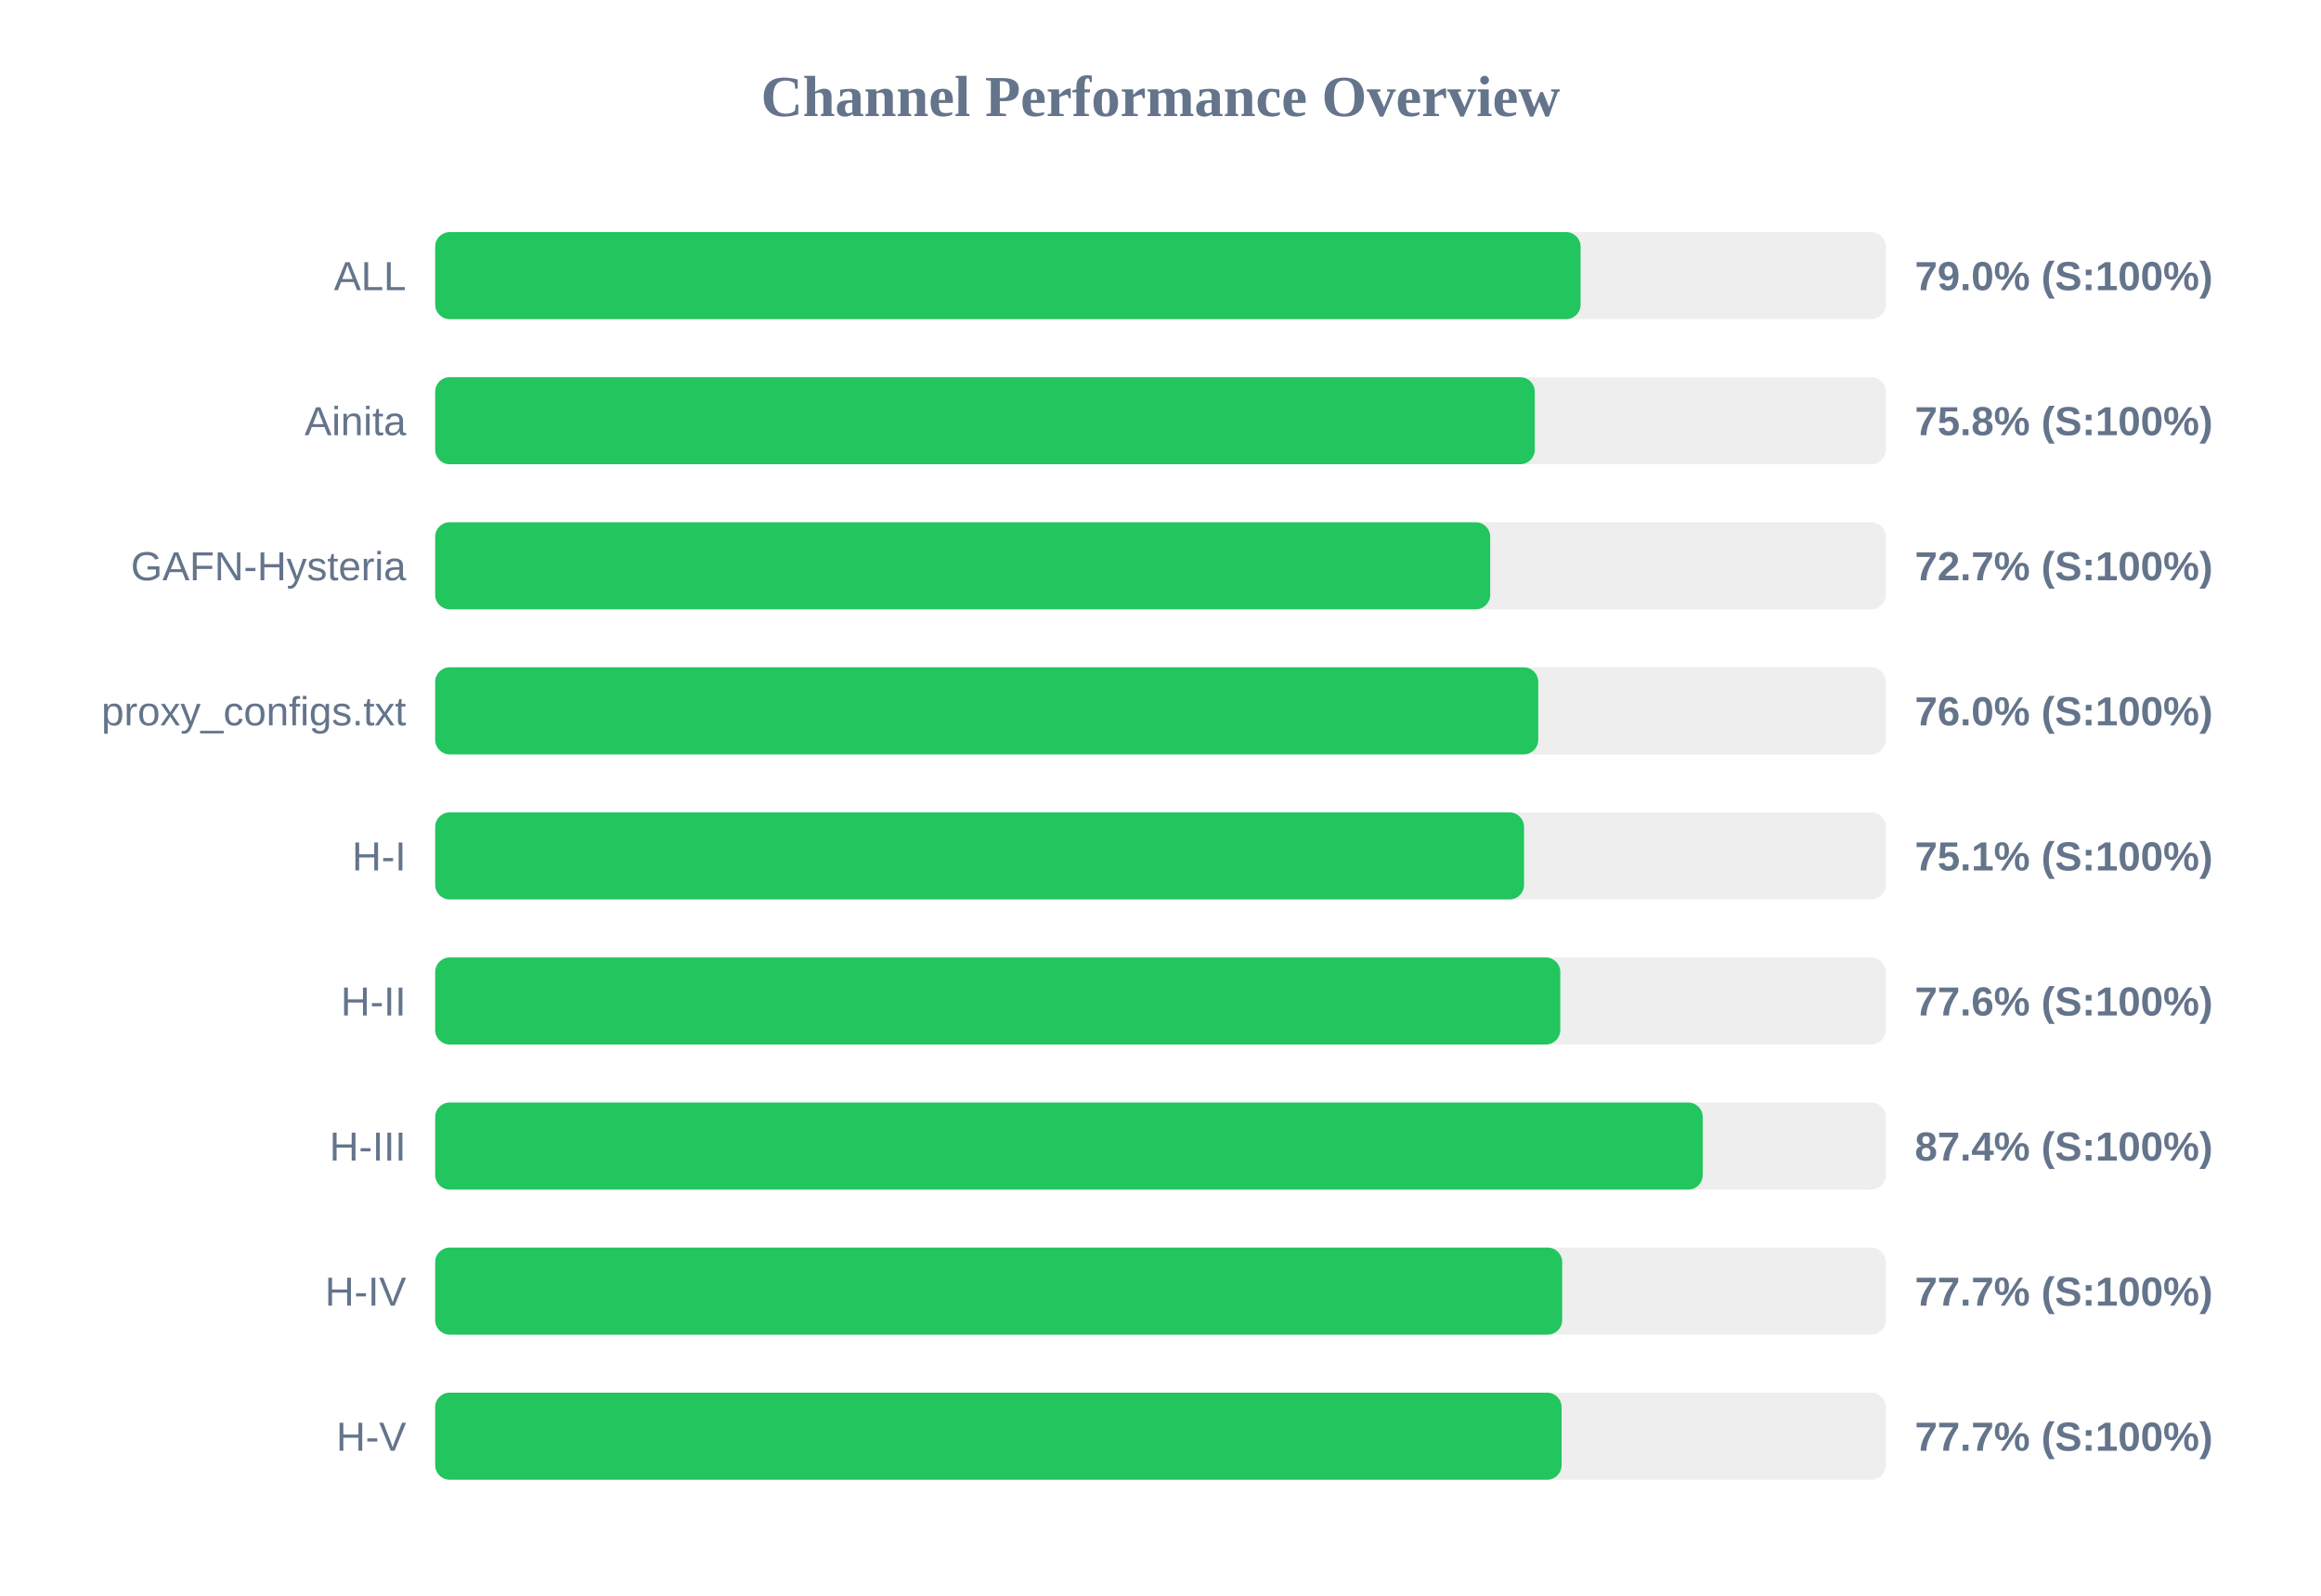
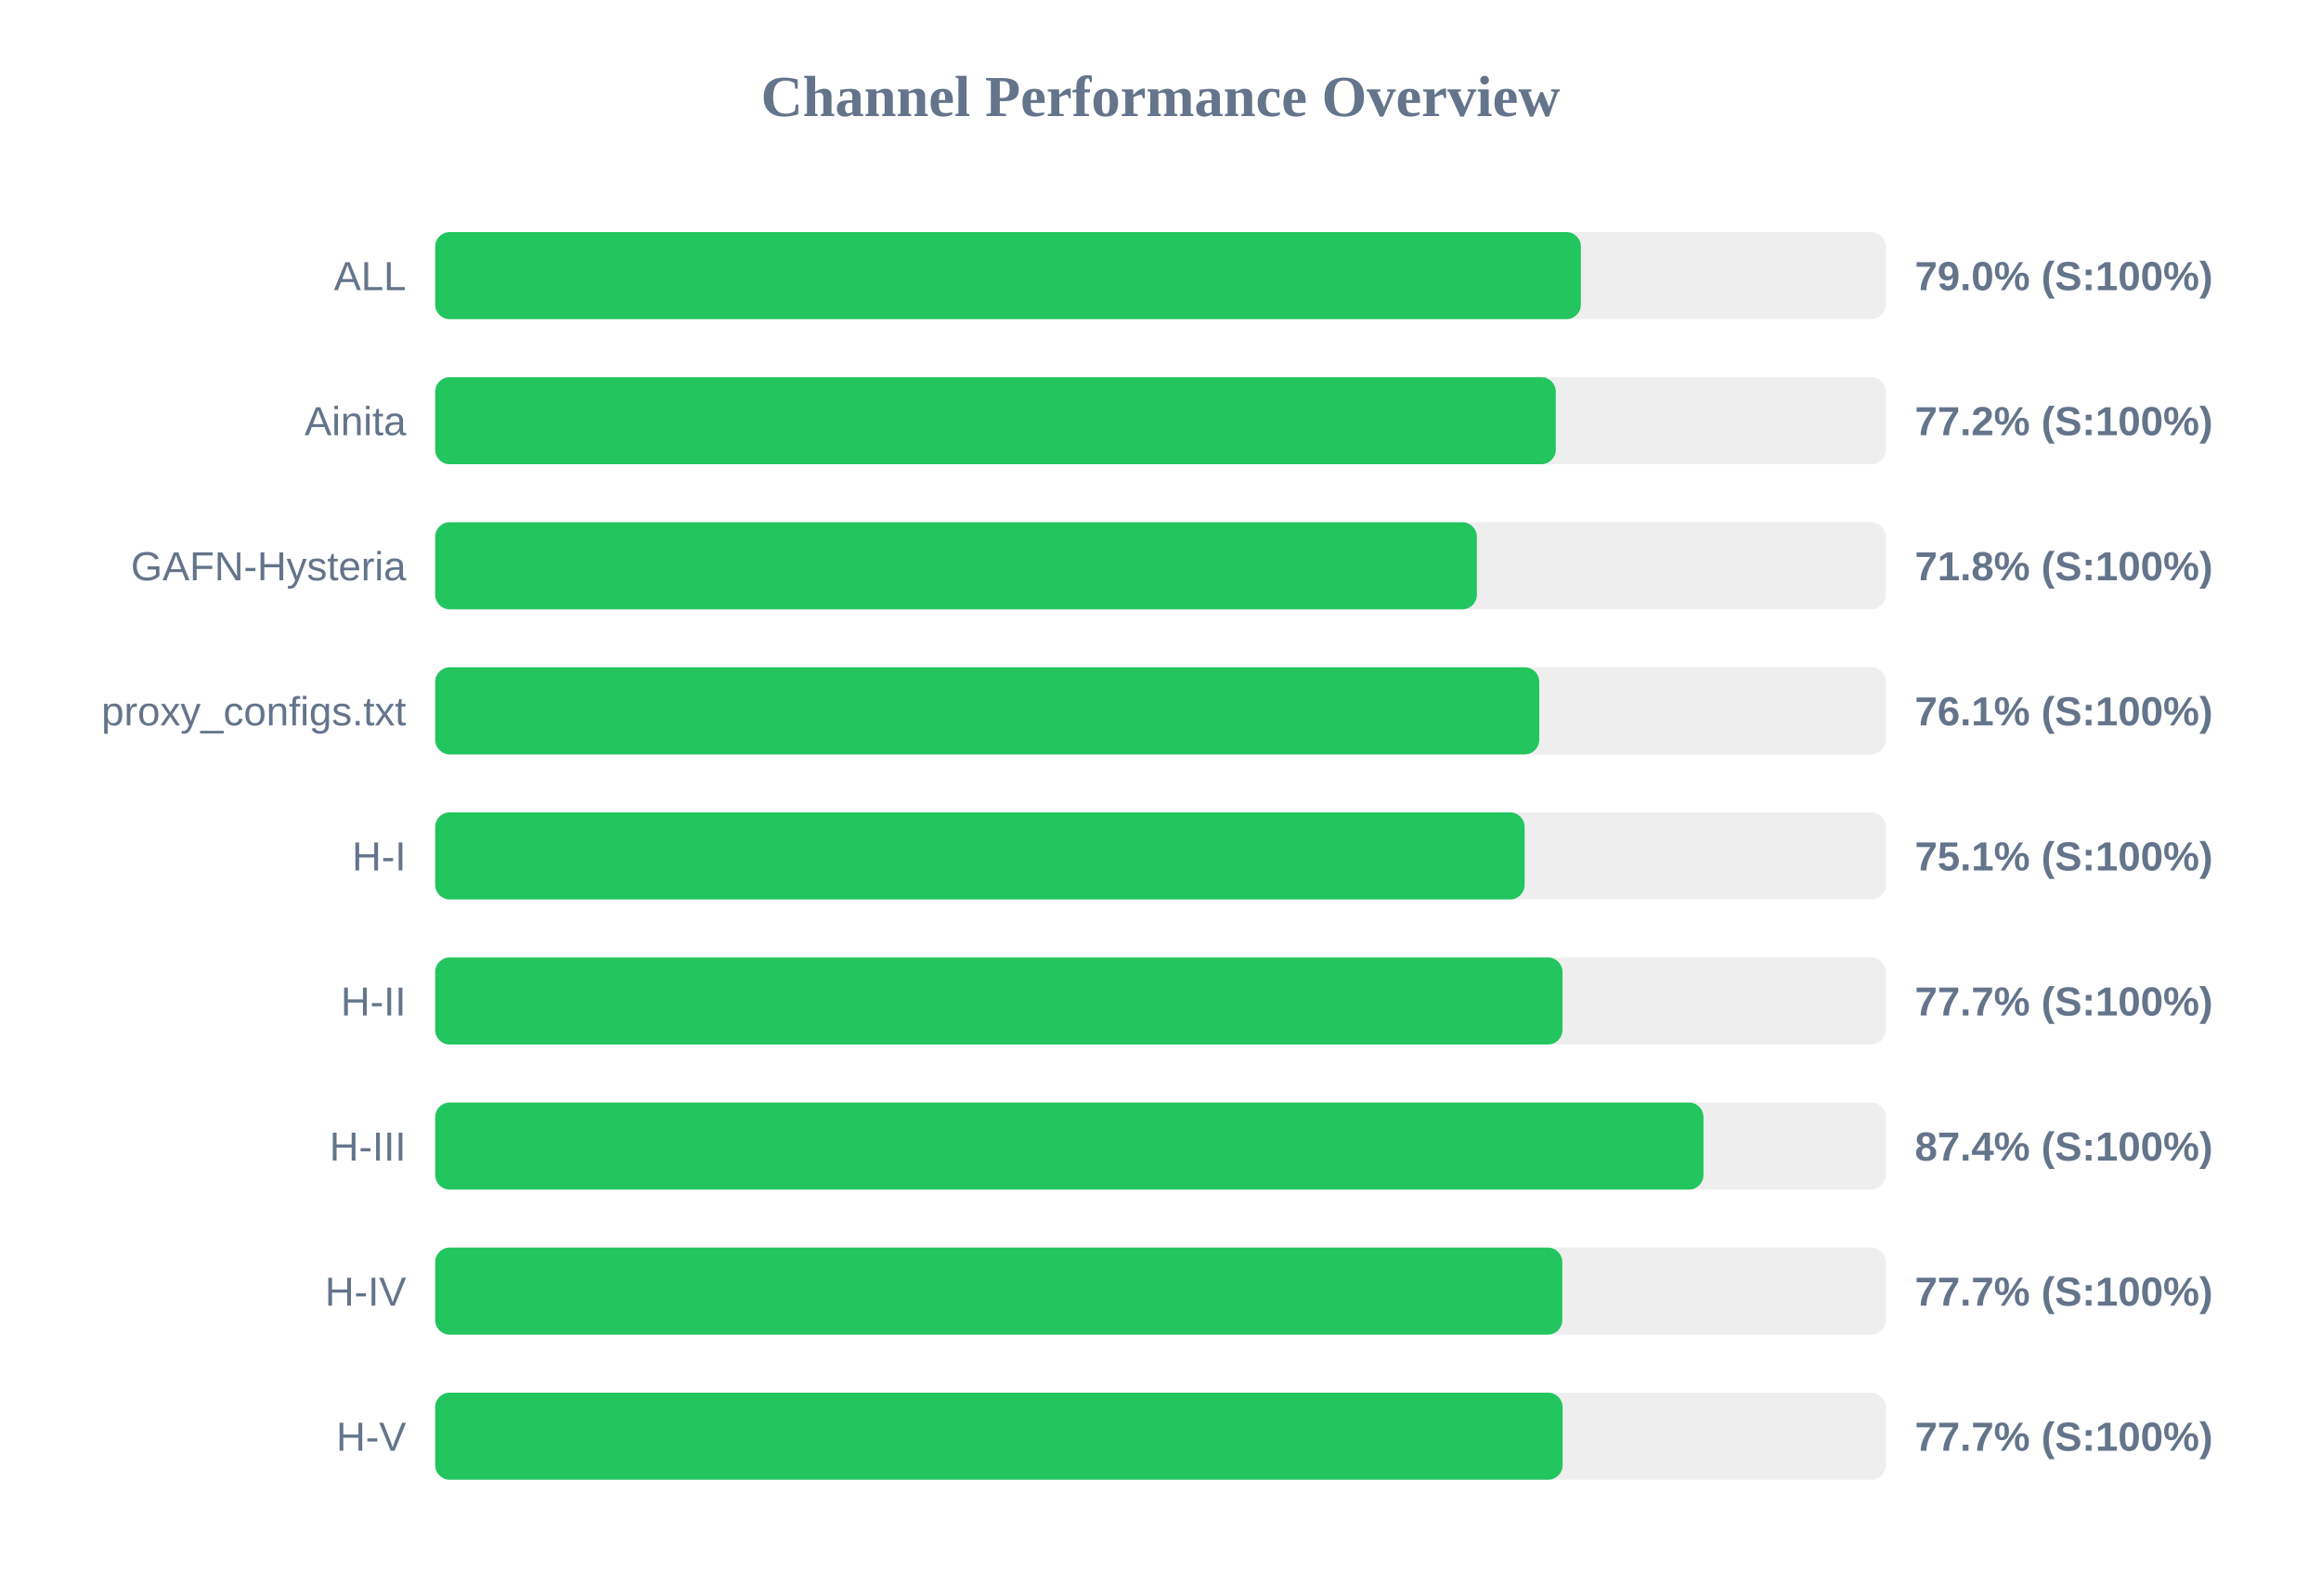
<svg xmlns="http://www.w3.org/2000/svg" width="800" height="550" version="1.1">
  <style>
        .row { font: 14px Arial; fill: #64748b; }
        .score { font: bold 14px Arial; fill: #64748b; }
    </style>
  <text x="400" y="40" text-anchor="middle" font-size="20px" font-weight="bold" fill="#64748b">Channel Performance Overview</text>
  <rect x="150" y="80" width="500" height="30" fill="#eee" rx="5" />
-   <rect x="150" y="80" width="394.8" height="30" fill="#22c55e" rx="5" />
+   <rect x="150" y="80" width="394.9" height="30" fill="#22c55e" rx="5" />
  <text x="140" y="100" text-anchor="end" class="row">ALL</text>
  <text x="660" y="100" text-anchor="start" class="score">79.0% (S:100%)</text>
  <rect x="150" y="130" width="500" height="30" fill="#eee" rx="5" />
-   <rect x="150" y="130" width="379.0" height="30" fill="#22c55e" rx="5" />
+   <rect x="150" y="130" width="386.25" height="30" fill="#22c55e" rx="5" />
  <text x="140" y="150" text-anchor="end" class="row">Ainita</text>
-   <text x="660" y="150" text-anchor="start" class="score">75.8% (S:100%)</text>
+   <text x="660" y="150" text-anchor="start" class="score">77.2% (S:100%)</text>
  <rect x="150" y="180" width="500" height="30" fill="#eee" rx="5" />
-   <rect x="150" y="180" width="363.65" height="30" fill="#22c55e" rx="5" />
+   <rect x="150" y="180" width="359.05" height="30" fill="#22c55e" rx="5" />
  <text x="140" y="200" text-anchor="end" class="row">GAFN-Hysteria</text>
-   <text x="660" y="200" text-anchor="start" class="score">72.7% (S:100%)</text>
+   <text x="660" y="200" text-anchor="start" class="score">71.8% (S:100%)</text>
  <rect x="150" y="230" width="500" height="30" fill="#eee" rx="5" />
-   <rect x="150" y="230" width="380.2" height="30" fill="#22c55e" rx="5" />
+   <rect x="150" y="230" width="380.55" height="30" fill="#22c55e" rx="5" />
  <text x="140" y="250" text-anchor="end" class="row">proxy_configs.txt</text>
-   <text x="660" y="250" text-anchor="start" class="score">76.0% (S:100%)</text>
+   <text x="660" y="250" text-anchor="start" class="score">76.1% (S:100%)</text>
  <rect x="150" y="280" width="500" height="30" fill="#eee" rx="5" />
-   <rect x="150" y="280" width="375.3" height="30" fill="#22c55e" rx="5" />
+   <rect x="150" y="280" width="375.5" height="30" fill="#22c55e" rx="5" />
  <text x="140" y="300" text-anchor="end" class="row">H-I</text>
  <text x="660" y="300" text-anchor="start" class="score">75.1% (S:100%)</text>
  <rect x="150" y="330" width="500" height="30" fill="#eee" rx="5" />
-   <rect x="150" y="330" width="387.8" height="30" fill="#22c55e" rx="5" />
+   <rect x="150" y="330" width="388.55" height="30" fill="#22c55e" rx="5" />
  <text x="140" y="350" text-anchor="end" class="row">H-II</text>
-   <text x="660" y="350" text-anchor="start" class="score">77.6% (S:100%)</text>
+   <text x="660" y="350" text-anchor="start" class="score">77.7% (S:100%)</text>
  <rect x="150" y="380" width="500" height="30" fill="#eee" rx="5" />
-   <rect x="150" y="380" width="436.9" height="30" fill="#22c55e" rx="5" />
+   <rect x="150" y="380" width="437.15" height="30" fill="#22c55e" rx="5" />
  <text x="140" y="400" text-anchor="end" class="row">H-III</text>
  <text x="660" y="400" text-anchor="start" class="score">87.4% (S:100%)</text>
  <rect x="150" y="430" width="500" height="30" fill="#eee" rx="5" />
-   <rect x="150" y="430" width="388.45" height="30" fill="#22c55e" rx="5" />
+   <rect x="150" y="430" width="388.5" height="30" fill="#22c55e" rx="5" />
  <text x="140" y="450" text-anchor="end" class="row">H-IV</text>
  <text x="660" y="450" text-anchor="start" class="score">77.7% (S:100%)</text>
  <rect x="150" y="480" width="500" height="30" fill="#eee" rx="5" />
-   <rect x="150" y="480" width="388.25" height="30" fill="#22c55e" rx="5" />
+   <rect x="150" y="480" width="388.6" height="30" fill="#22c55e" rx="5" />
  <text x="140" y="500" text-anchor="end" class="row">H-V</text>
  <text x="660" y="500" text-anchor="start" class="score">77.7% (S:100%)</text>
</svg>
